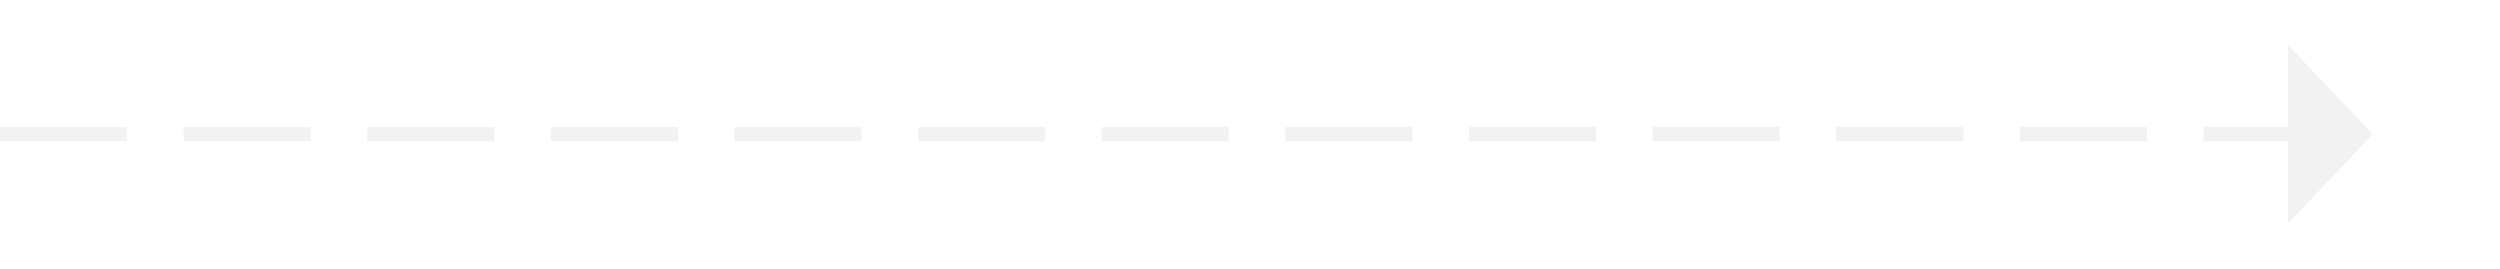
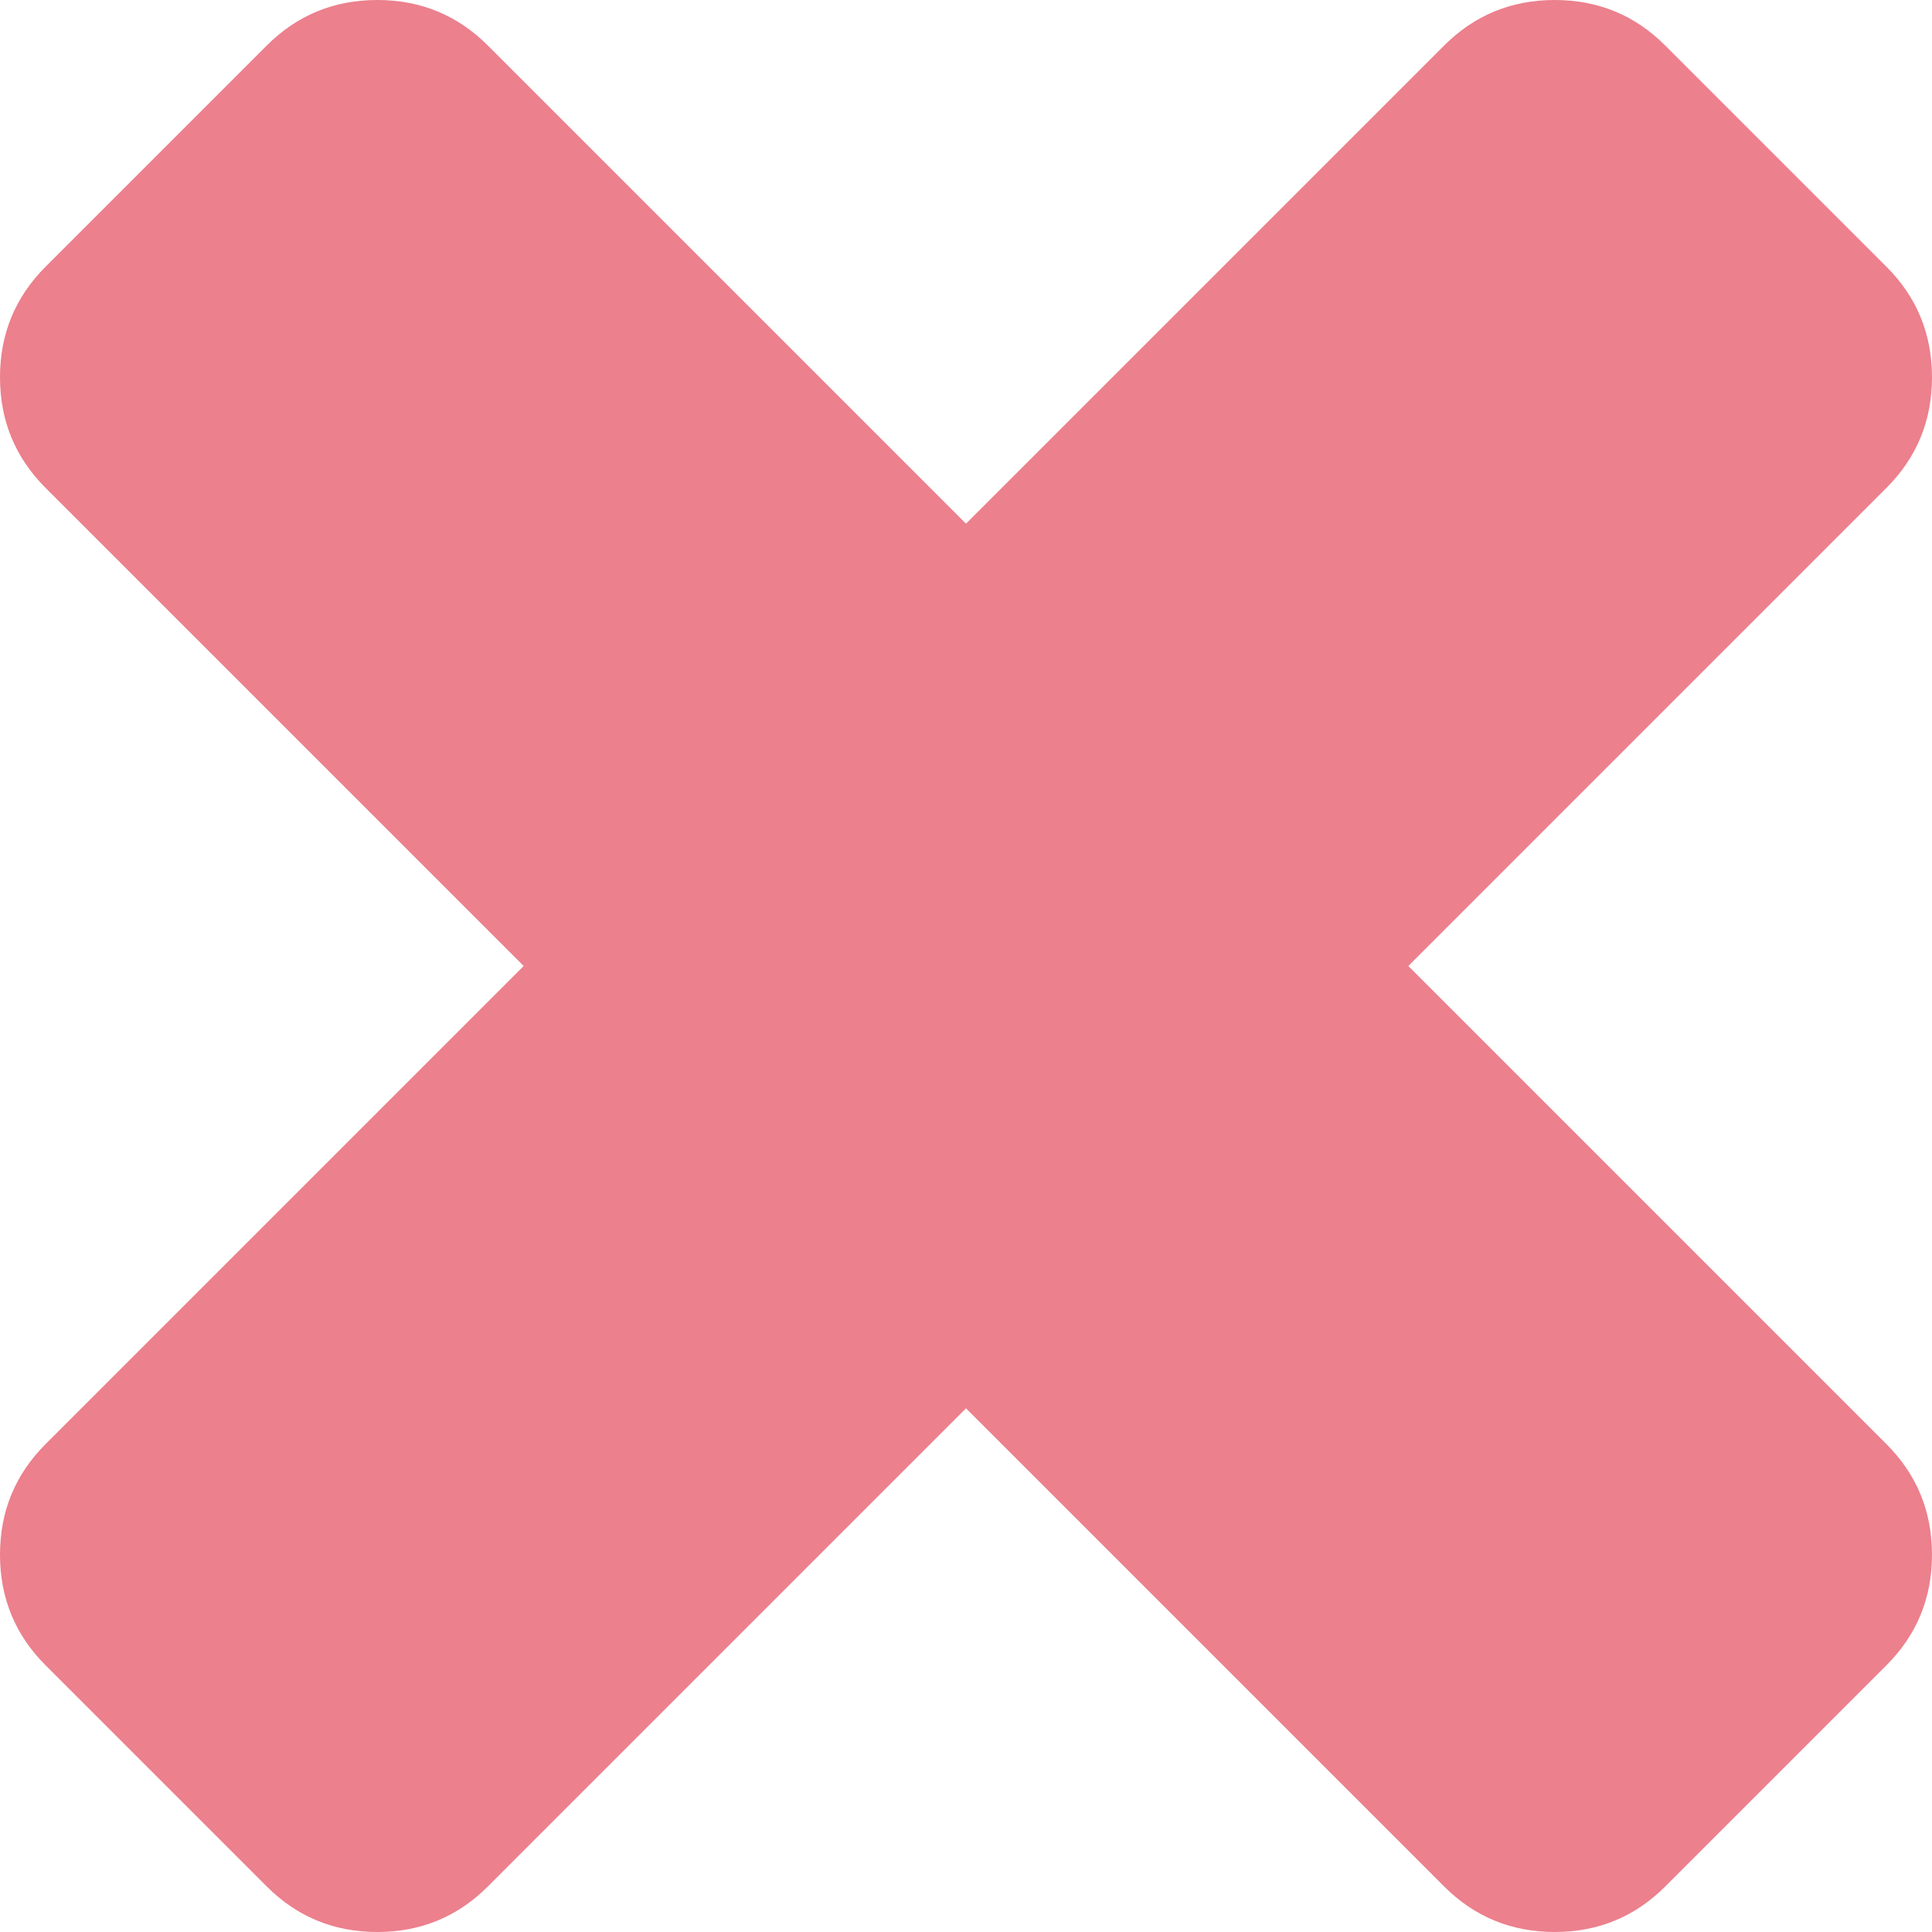
- <svg xmlns="http://www.w3.org/2000/svg" version="1.1" width="177px" height="19px">
-   <g transform="matrix(1 0 0 1 -670 -1832 )">
-     <path d="M 832 1847.8  L 838 1841.5  L 832 1835.2  L 832 1847.8  Z " fill-rule="nonzero" fill="#f2f2f2" stroke="none" />
-     <path d="M 670 1841.5  L 833 1841.5  " stroke-width="1" stroke-dasharray="9,4" stroke="#f2f2f2" fill="none" />
+ <svg xmlns="http://www.w3.org/2000/svg" version="1.1" width="38px" height="38px">
+   <g transform="matrix(1 0 0 1 -1023 -1319 )">
+     <path d="M 37.104 28.404  C 37.701 29.001  38 29.726  38 30.579  C 38 31.432  37.701 32.157  37.104 32.754  L 32.754 37.104  C 32.157 37.701  31.432 38  30.579 38  C 29.726 38  29.001 37.701  28.404 37.104  L 19 27.7  L 9.596 37.104  C 8.999 37.701  8.274 38  7.421 38  C 6.568 38  5.843 37.701  5.246 37.104  L 0.896 32.754  C 0.299 32.157  0 31.432  0 30.579  C 0 29.726  0.299 29.001  0.896 28.404  L 10.3 19  L 0.896 9.596  C 0.299 8.999  0 8.274  0 7.421  C 0 6.568  0.299 5.843  0.896 5.246  L 5.246 0.896  C 5.843 0.299  6.568 0  7.421 0  C 8.274 0  8.999 0.299  9.596 0.896  L 19 10.3  L 28.404 0.896  C 29.001 0.299  29.726 0  30.579 0  C 31.432 0  32.157 0.299  32.754 0.896  L 37.104 5.246  C 37.701 5.843  38 6.568  38 7.421  C 38 8.274  37.701 8.999  37.104 9.596  L 27.7 19  L 37.104 28.404  Z " fill-rule="nonzero" fill="#ec808d" stroke="none" transform="matrix(1 0 0 1 1023 1319 )" />
  </g>
</svg>
